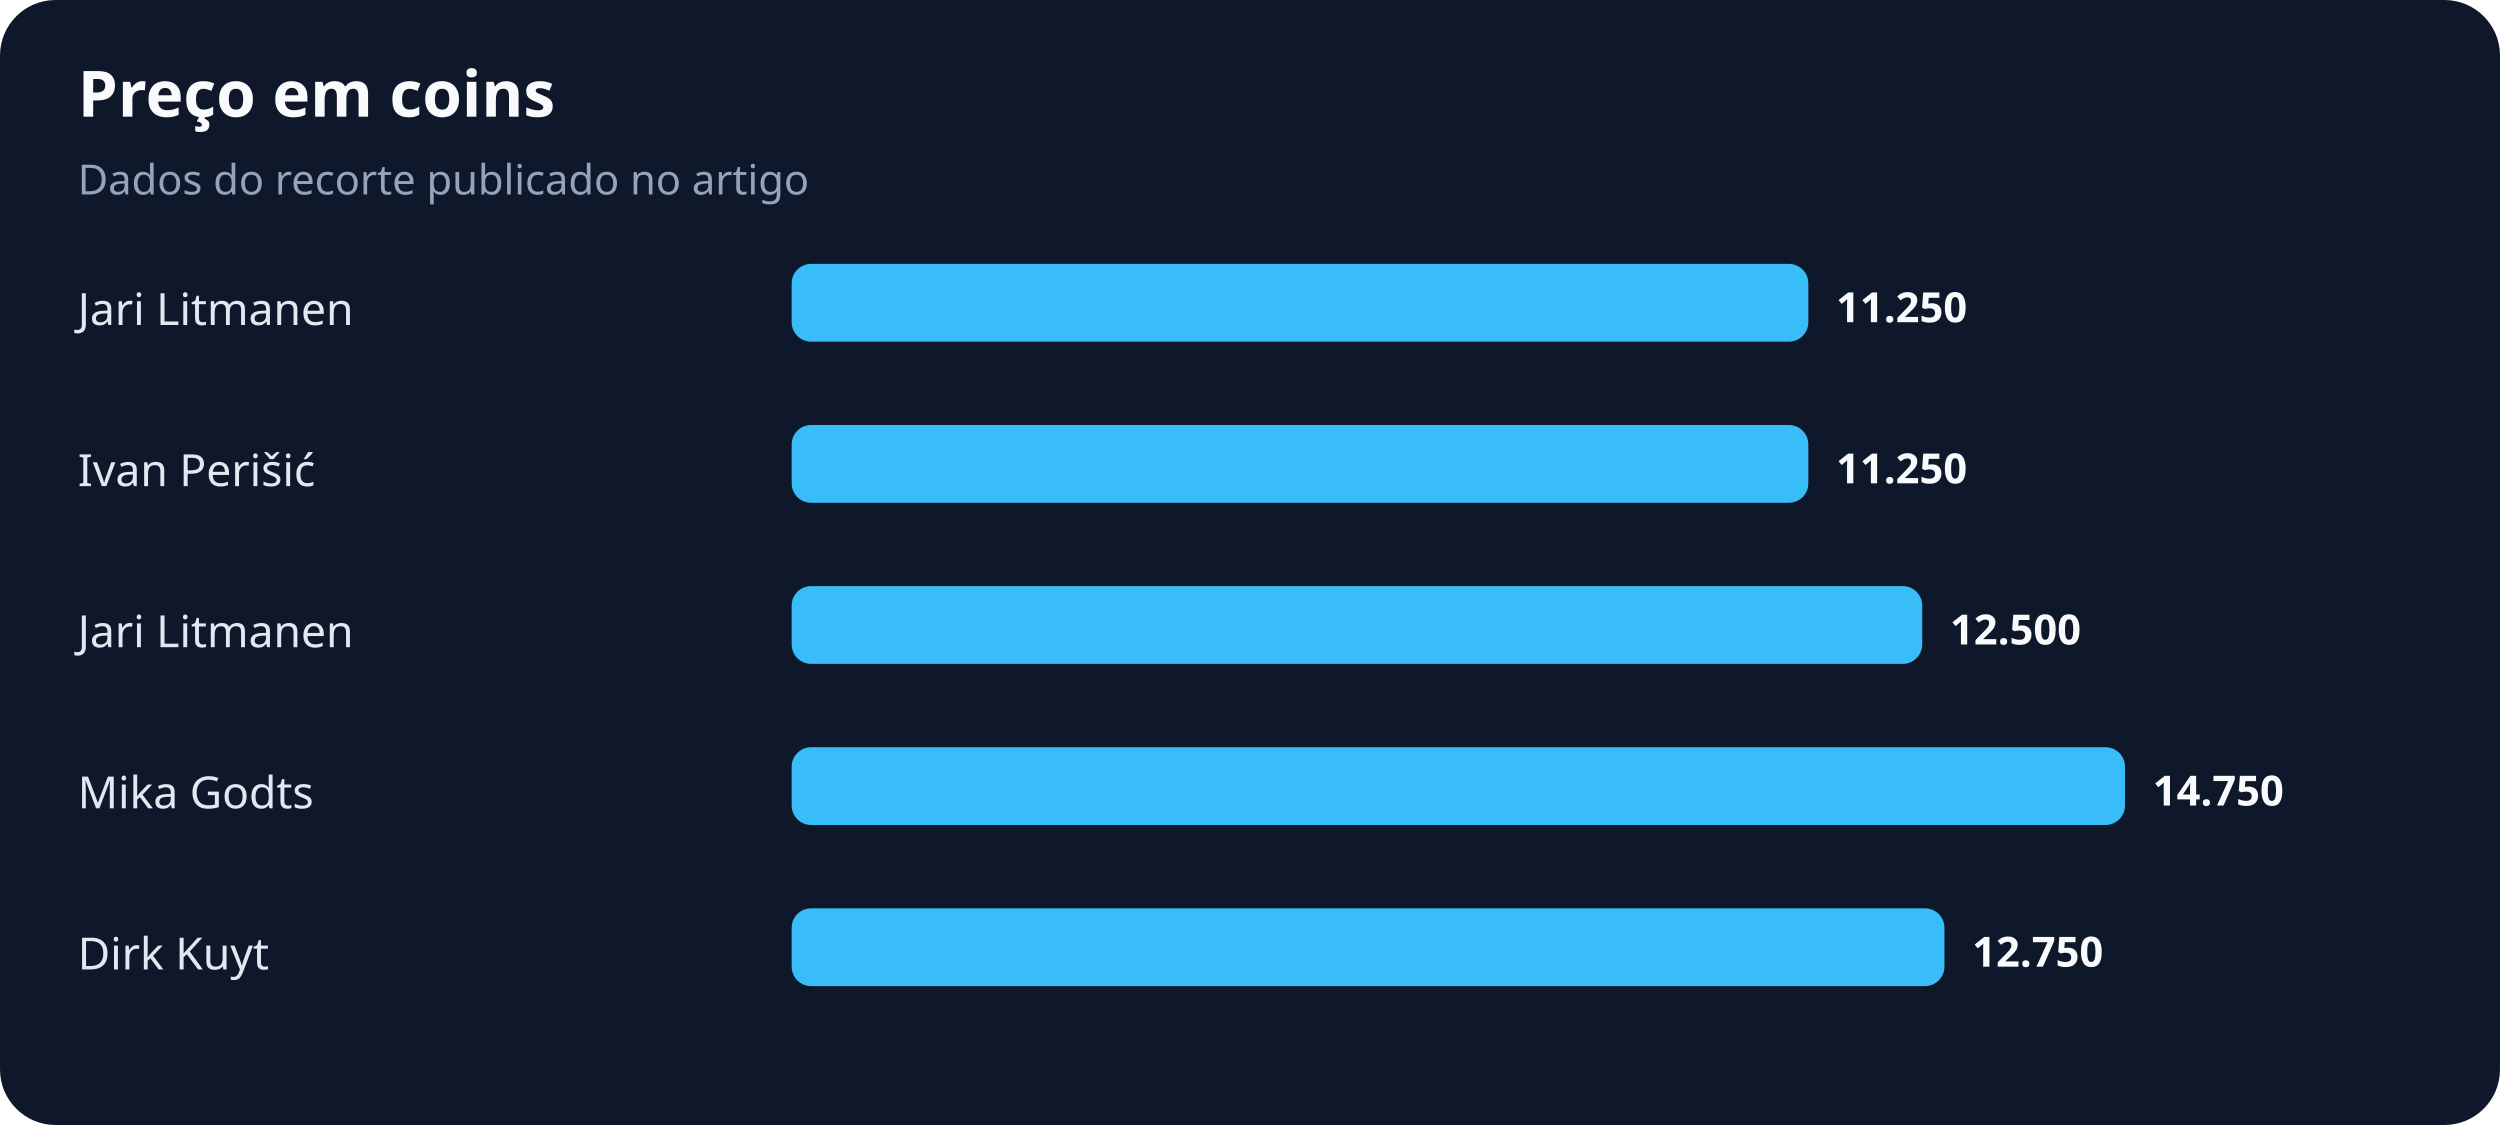
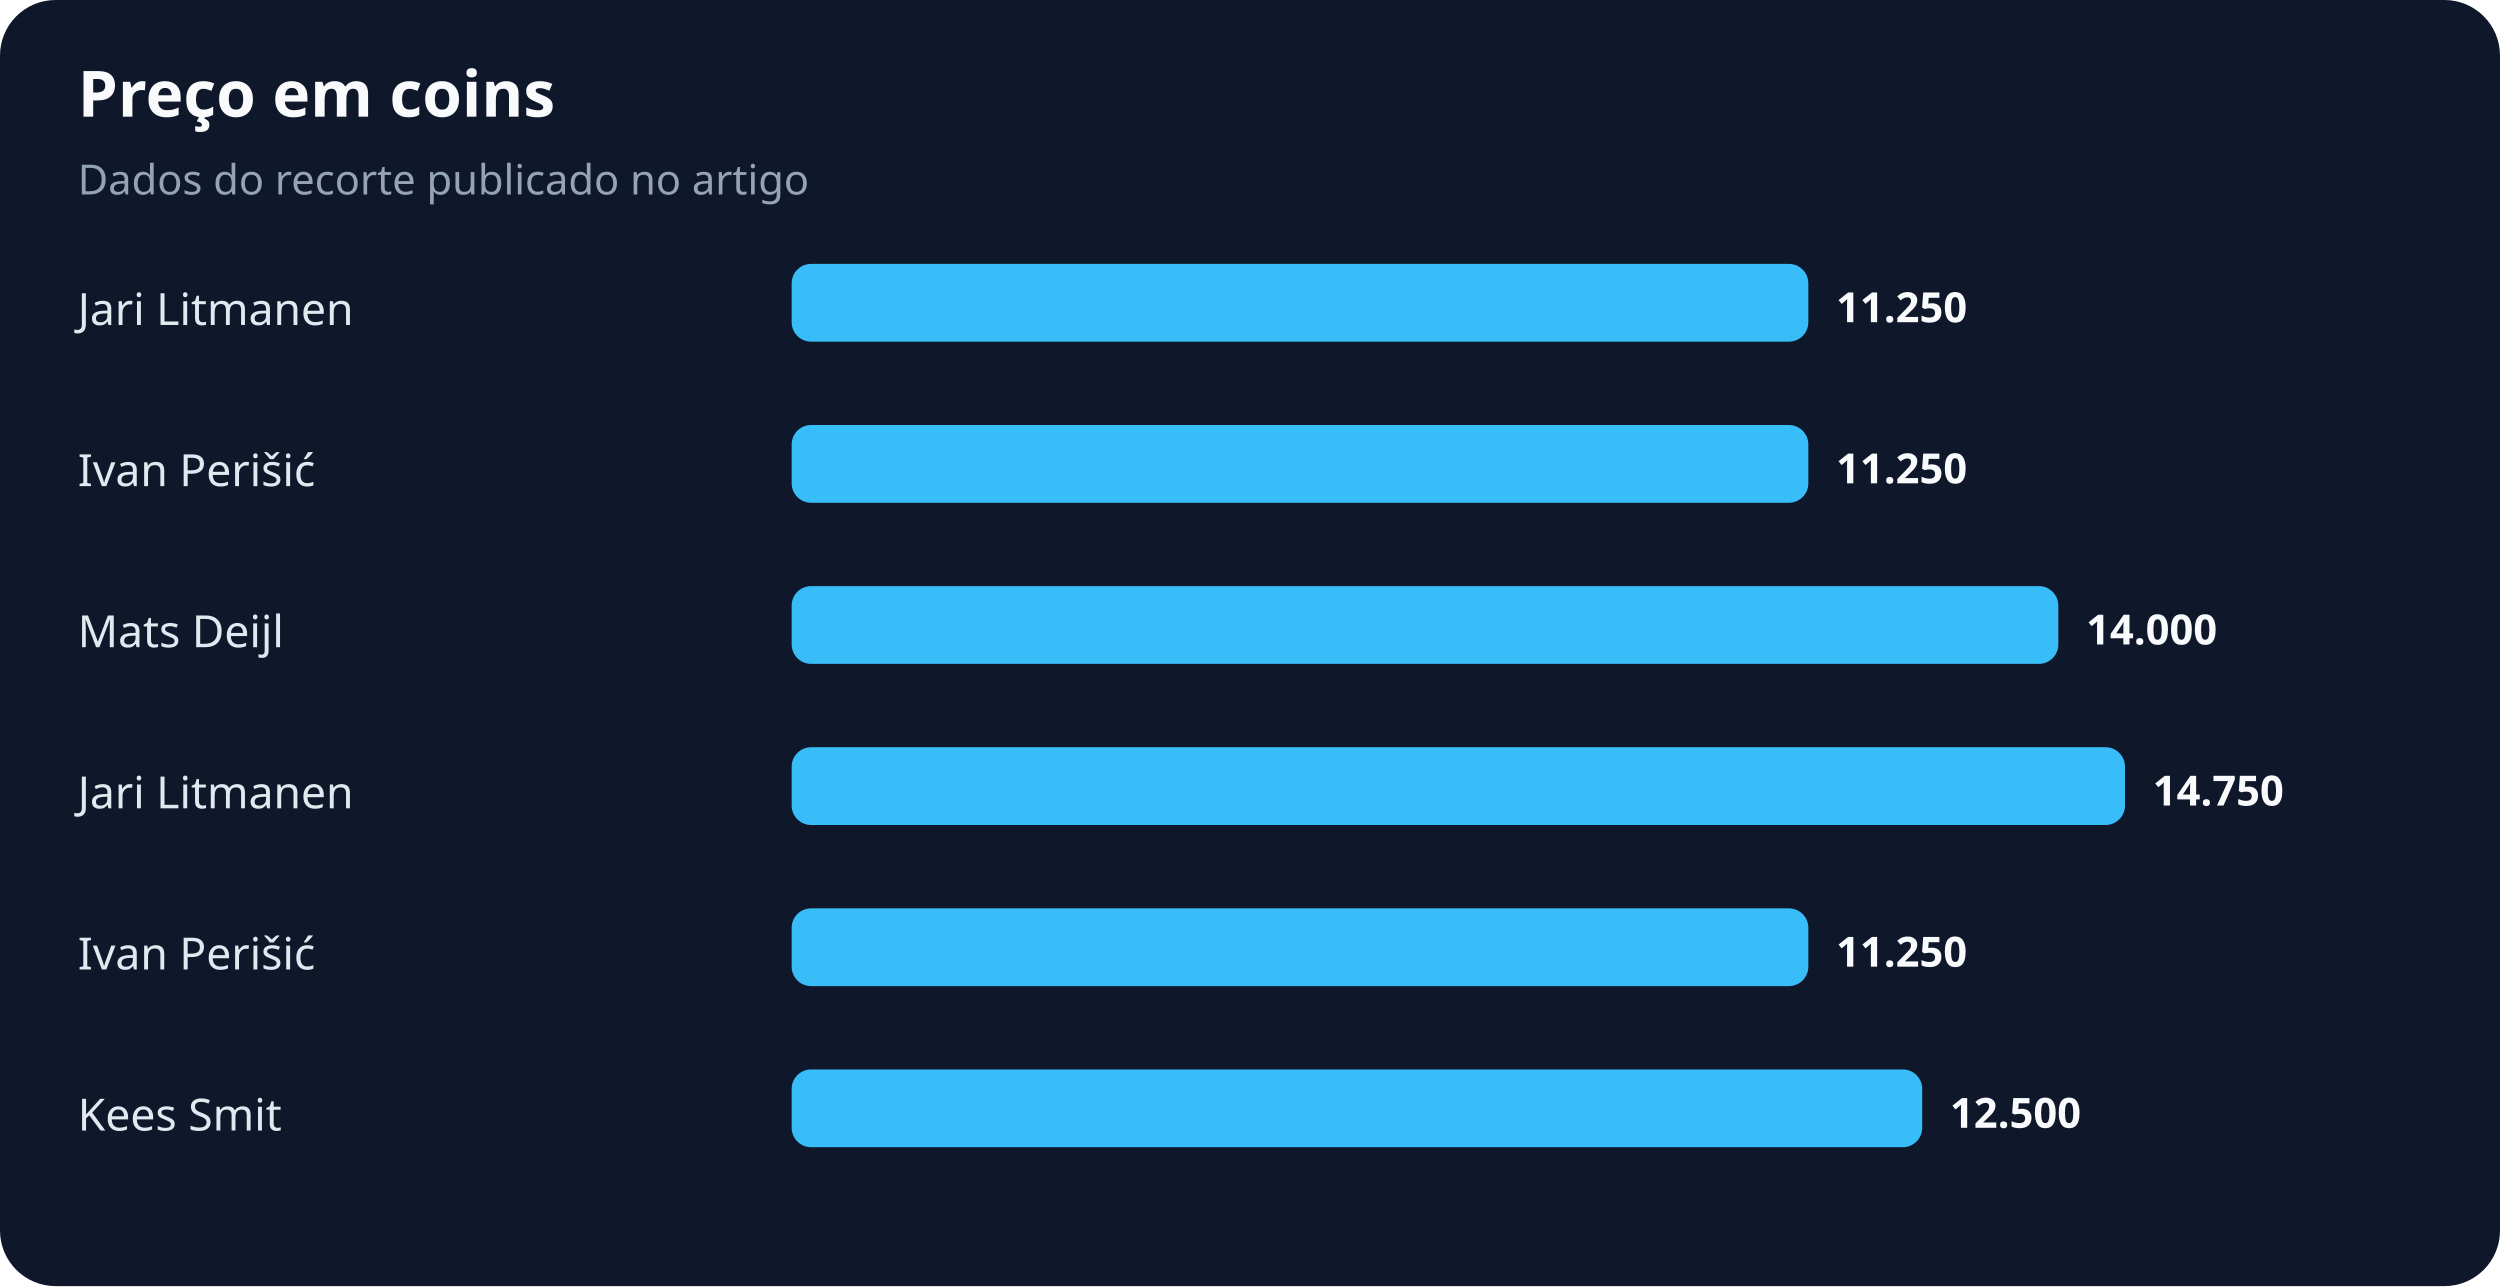
- <svg xmlns="http://www.w3.org/2000/svg" width="900" height="405" viewBox="0 0 900 405" role="img" aria-labelledby="title desc">
+ <svg xmlns="http://www.w3.org/2000/svg" width="900" height="463" viewBox="0 0 900 463" role="img" aria-labelledby="title desc">
  <rect width="100%" height="100%" rx="20" fill="#0f172a" />
  <text x="28" y="42" fill="#f8fafc" font-family="system-ui,sans-serif" font-size="23" font-weight="700">Preço em coins</text>
  <text x="28" y="70" fill="#94a3b8" font-family="system-ui,sans-serif" font-size="15">Dados do recorte publicado no artigo</text>
  <text x="28" y="117" fill="#e2e8f0" font-family="system-ui,sans-serif" font-size="16">Jari Litmanen</text>
  <rect x="285" y="95" width="366" height="28" rx="7" fill="#38bdf8" />
  <text x="661" y="116" fill="#f8fafc" font-family="system-ui,sans-serif" font-size="15" font-weight="700">11.250</text>
  <text x="28" y="175" fill="#e2e8f0" font-family="system-ui,sans-serif" font-size="16">Ivan Perišić</text>
  <rect x="285" y="153" width="366" height="28" rx="7" fill="#38bdf8" />
  <text x="661" y="174" fill="#f8fafc" font-family="system-ui,sans-serif" font-size="15" font-weight="700">11.250</text>
-   <text x="28" y="233" fill="#e2e8f0" font-family="system-ui,sans-serif" font-size="16">Jari Litmanen</text>
-   <rect x="285" y="211" width="407" height="28" rx="7" fill="#38bdf8" />
-   <text x="702" y="232" fill="#f8fafc" font-family="system-ui,sans-serif" font-size="15" font-weight="700">12.500</text>
-   <text x="28" y="291" fill="#e2e8f0" font-family="system-ui,sans-serif" font-size="16">Mika Godts</text>
+   <text x="28" y="233" fill="#e2e8f0" font-family="system-ui,sans-serif" font-size="16">Mats Deijl</text>
+   <rect x="285" y="211" width="456" height="28" rx="7" fill="#38bdf8" />
+   <text x="751" y="232" fill="#f8fafc" font-family="system-ui,sans-serif" font-size="15" font-weight="700">14.000</text>
+   <text x="28" y="291" fill="#e2e8f0" font-family="system-ui,sans-serif" font-size="16">Jari Litmanen</text>
  <rect x="285" y="269" width="480" height="28" rx="7" fill="#38bdf8" />
  <text x="775" y="290" fill="#f8fafc" font-family="system-ui,sans-serif" font-size="15" font-weight="700">14.750</text>
-   <text x="28" y="349" fill="#e2e8f0" font-family="system-ui,sans-serif" font-size="16">Dirk Kuyt</text>
-   <rect x="285" y="327" width="415" height="28" rx="7" fill="#38bdf8" />
-   <text x="710" y="348" fill="#f8fafc" font-family="system-ui,sans-serif" font-size="15" font-weight="700">12.750</text>
+   <text x="28" y="349" fill="#e2e8f0" font-family="system-ui,sans-serif" font-size="16">Ivan Perišić</text>
+   <rect x="285" y="327" width="366" height="28" rx="7" fill="#38bdf8" />
+   <text x="661" y="348" fill="#f8fafc" font-family="system-ui,sans-serif" font-size="15" font-weight="700">11.250</text>
+   <text x="28" y="407" fill="#e2e8f0" font-family="system-ui,sans-serif" font-size="16">Kees Smit</text>
+   <rect x="285" y="385" width="407" height="28" rx="7" fill="#38bdf8" />
+   <text x="702" y="406" fill="#f8fafc" font-family="system-ui,sans-serif" font-size="15" font-weight="700">12.500</text>
</svg>
